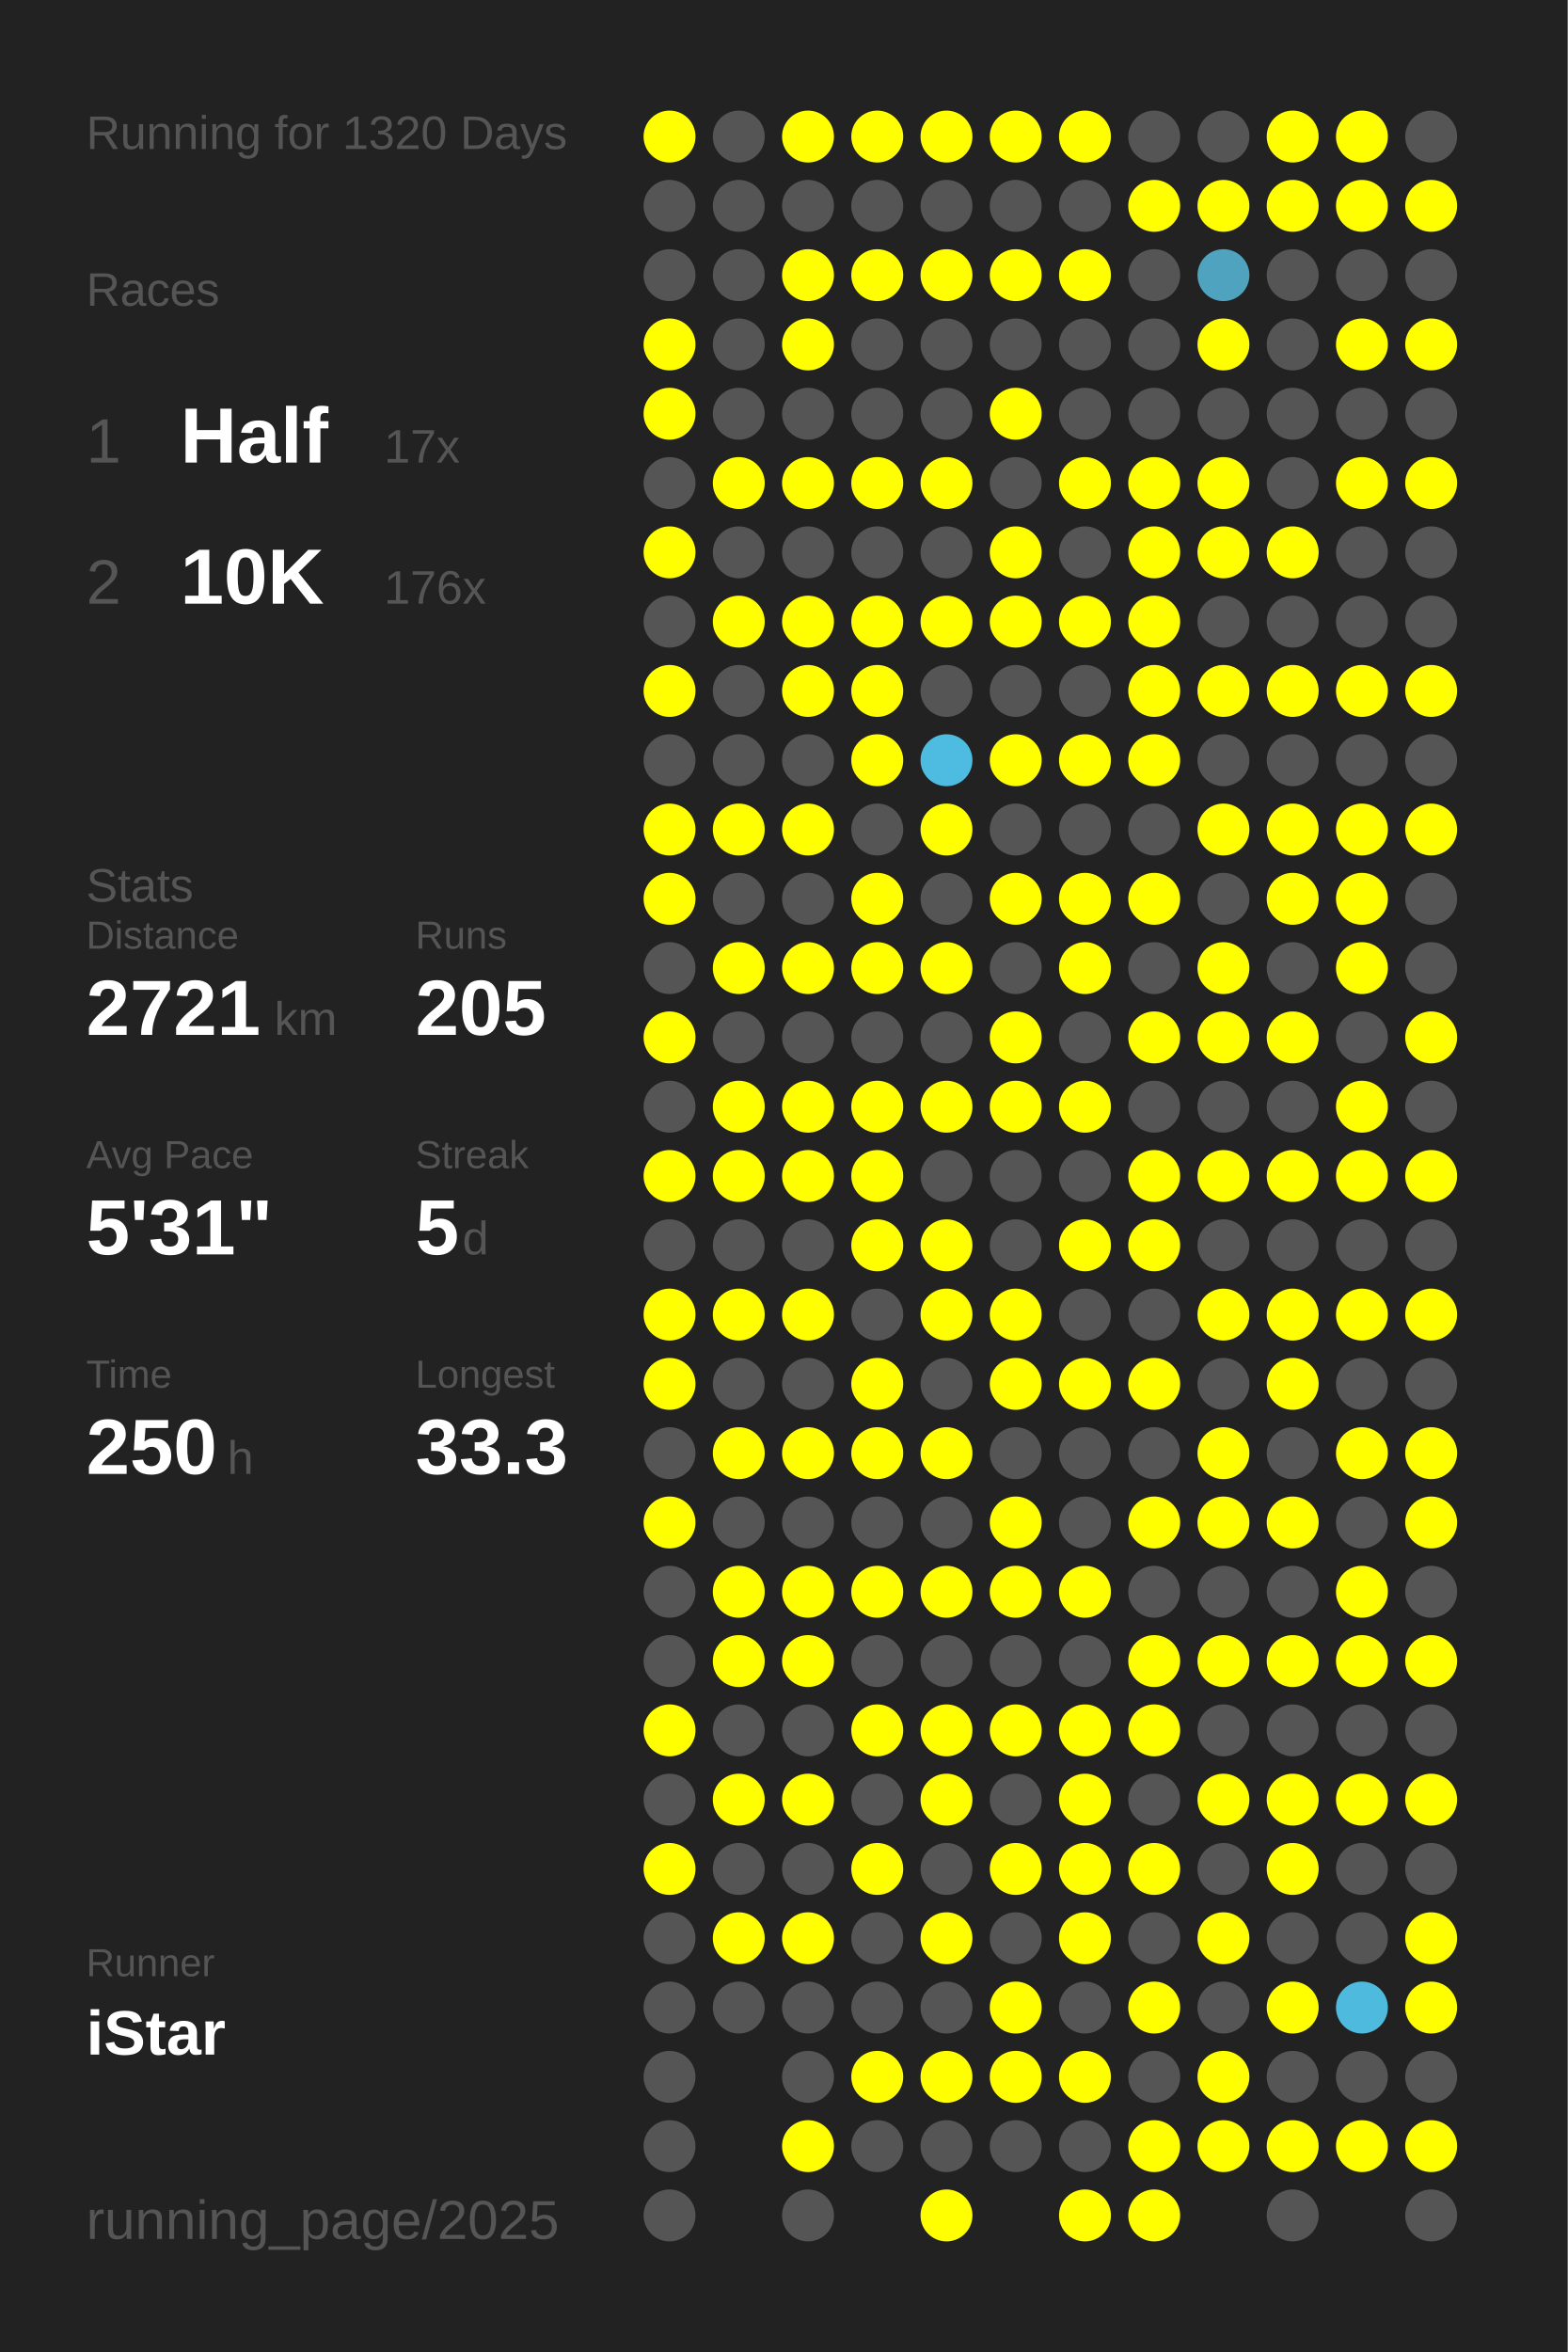
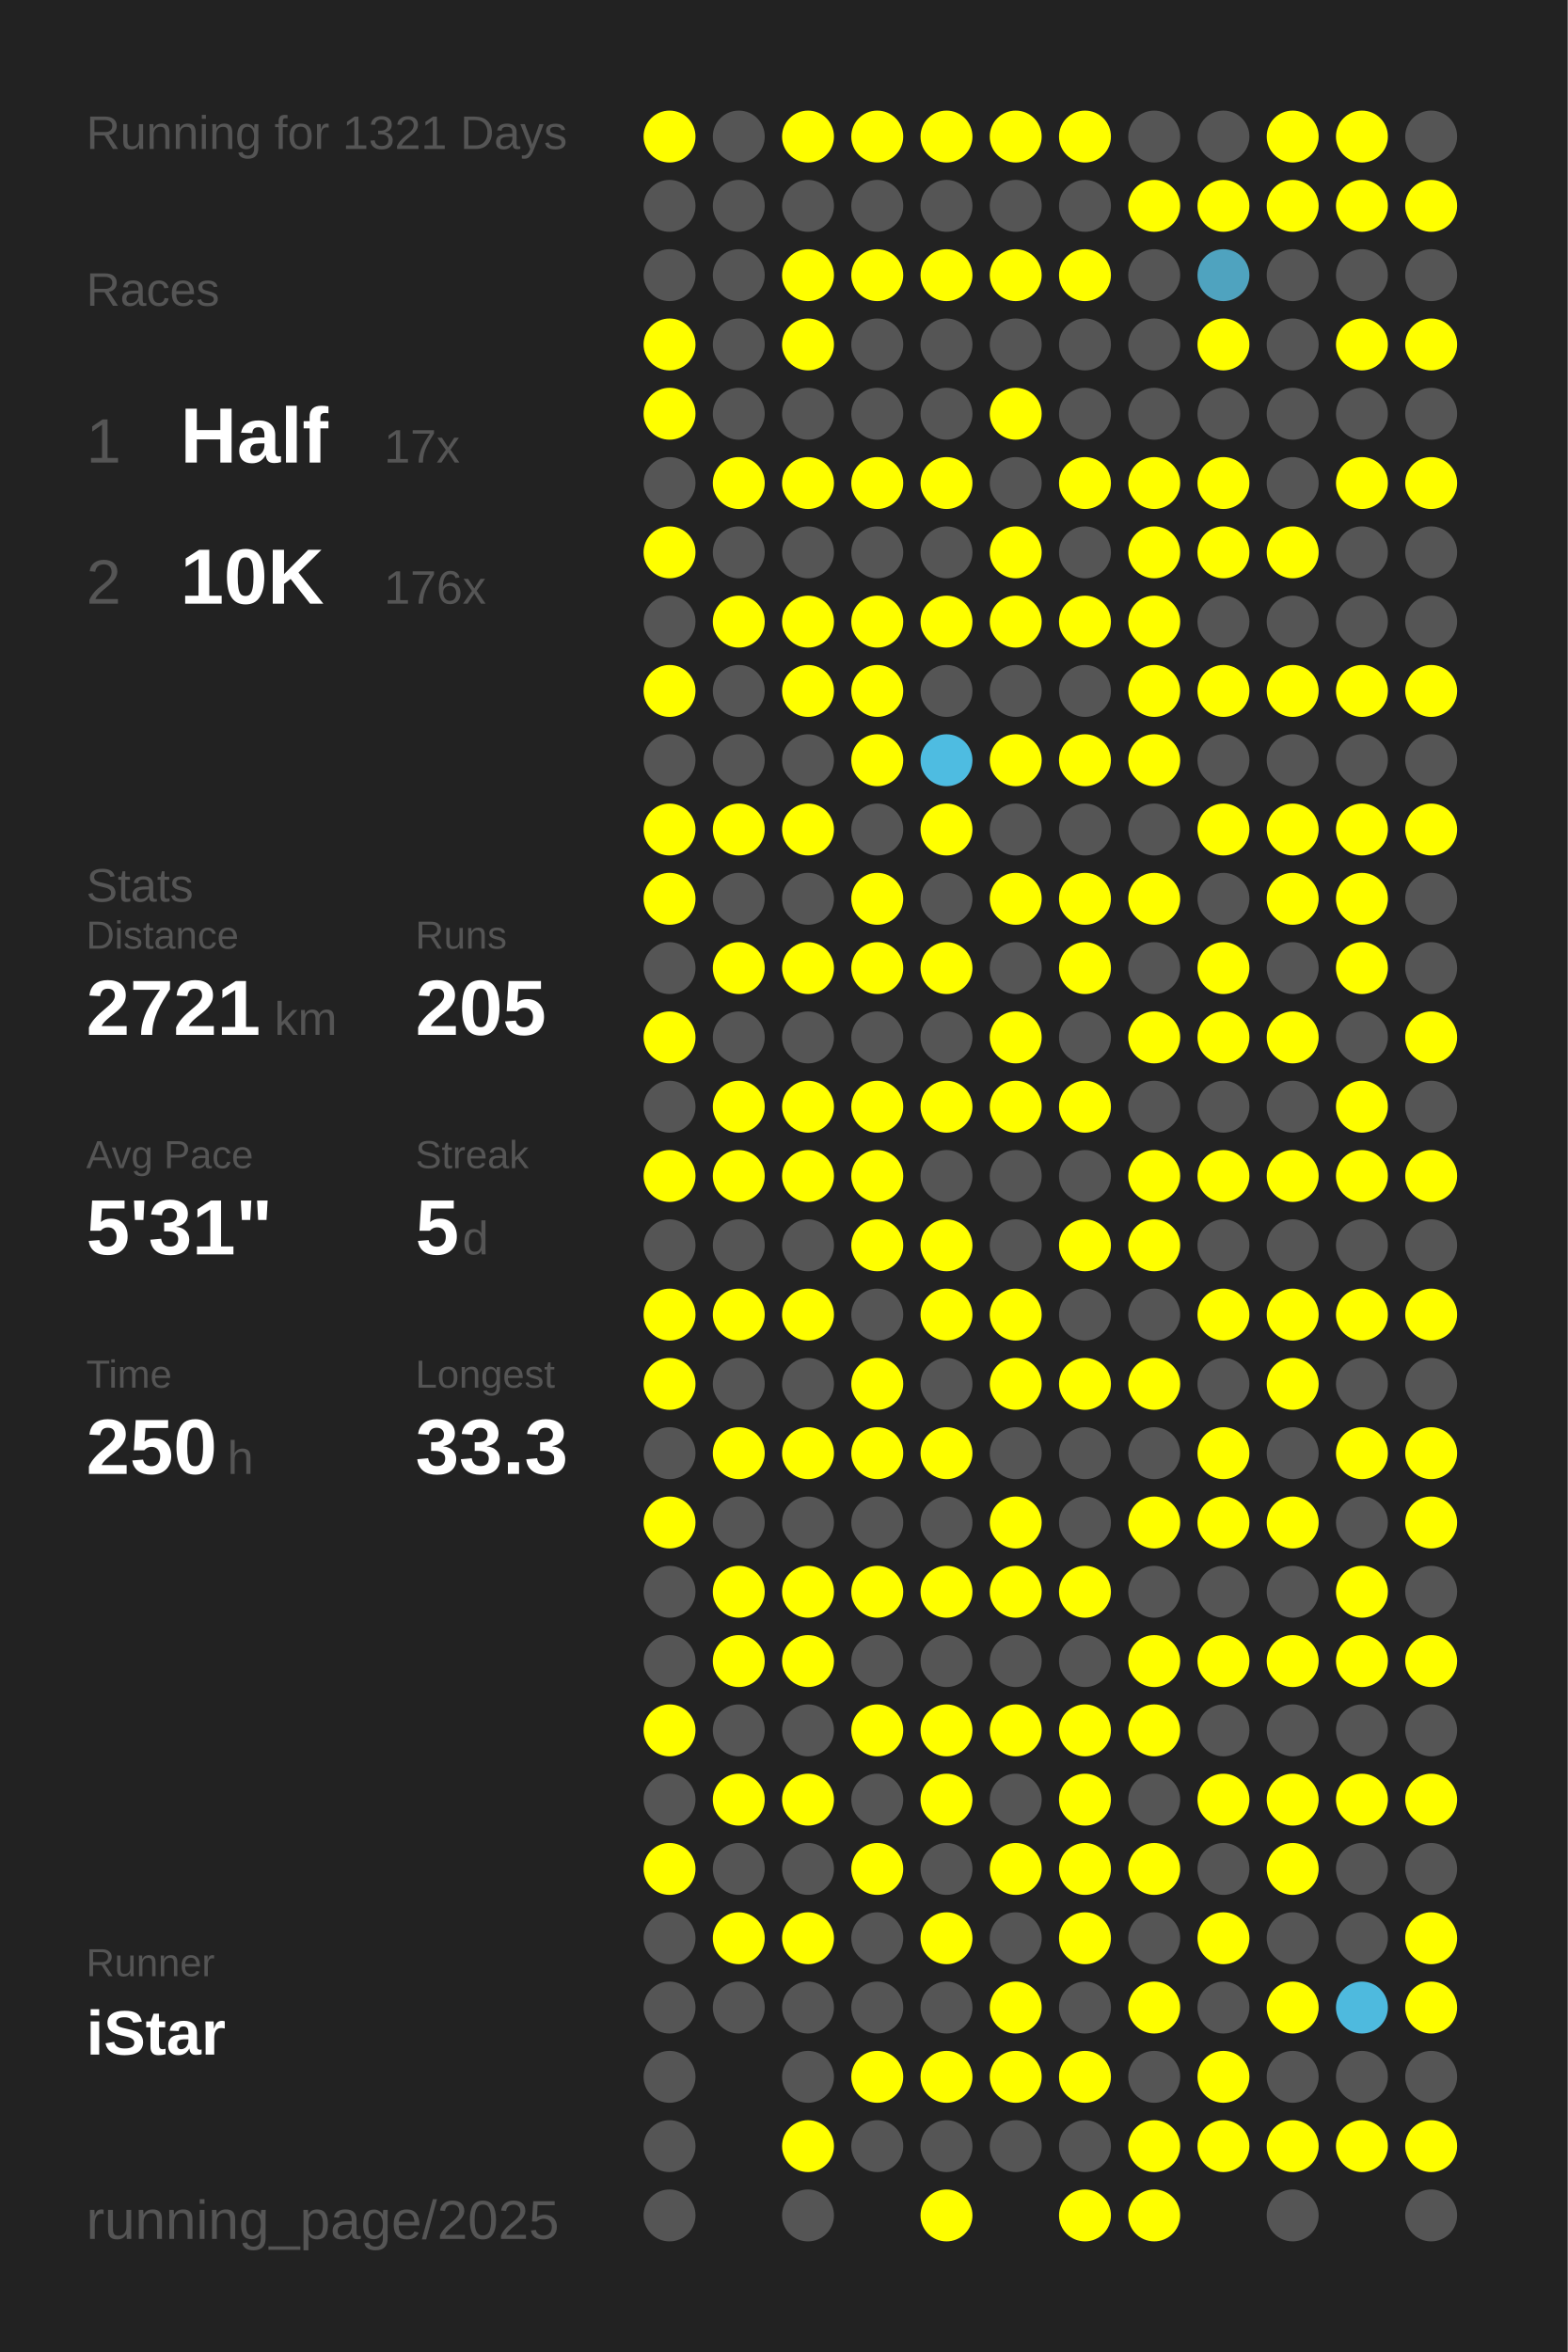
<svg xmlns="http://www.w3.org/2000/svg" baseProfile="full" height="300mm" version="1.1" viewBox="0,0,200,300" width="200mm">
  <defs />
  <rect fill="#222222" height="300" width="200" x="0" y="0" />
-   <text fill="#555555" style="font-size:6px; font-family:Arial;" x="11" y="19">Running for 1320 Days</text>
+   <text fill="#555555" style="font-size:6px; font-family:Arial;" x="11" y="19">Running for 1321 Days</text>
  <text fill="#555555" style="font-size:6px; font-family:Arial;" x="11" y="39">Races</text>
  <text fill="#555555" style="font-size:8px; font-family:Arial;" x="11" y="59">1</text>
  <text fill="#FFFFFF" style="font-size:10px; font-family:Arial; font-weight:bold;" x="23" y="59">Half</text>
  <text fill="#555555" style="font-size:6px; font-family:Arial;" x="49" y="59">17x</text>
  <text fill="#555555" style="font-size:8px; font-family:Arial;" x="11" y="77">2</text>
  <text fill="#FFFFFF" style="font-size:10px; font-family:Arial; font-weight:bold;" x="23" y="77">10K</text>
  <text fill="#555555" style="font-size:6px; font-family:Arial;" x="49" y="77">176x</text>
  <text fill="#555555" style="font-size:6px; font-family:Arial;" x="11" y="115">Stats</text>
  <text fill="#555555" style="font-size:5px; font-family:Arial;" x="11" y="121">Distance</text>
  <text fill="#FFFFFF" style="font-size:10px; font-family:Arial; font-weight:bold;" x="11" y="132">2721</text>
  <text fill="#555555" style="font-size:6px; font-family:Arial;" x="35" y="132">km</text>
  <text fill="#555555" style="font-size:5px; font-family:Arial;" x="53" y="121">Runs</text>
  <text fill="#FFFFFF" style="font-size:10px; font-family:Arial; font-weight:bold;" x="53" y="132">205</text>
  <text fill="#555555" style="font-size:5px; font-family:Arial;" x="11" y="149">Avg Pace</text>
  <text fill="#FFFFFF" style="font-size:10px; font-family:Arial; font-weight:bold;" x="11" y="160">5'31"</text>
  <text fill="#555555" style="font-size:5px; font-family:Arial;" x="53" y="149">Streak</text>
  <text fill="#FFFFFF" style="font-size:10px; font-family:Arial; font-weight:bold;" x="53" y="160">5</text>
  <text fill="#555555" style="font-size:6px; font-family:Arial;" x="59" y="160">d</text>
  <text fill="#555555" style="font-size:5px; font-family:Arial;" x="11" y="177">Time</text>
  <text fill="#FFFFFF" style="font-size:10px; font-family:Arial; font-weight:bold;" x="11" y="188">250</text>
  <text fill="#555555" style="font-size:6px; font-family:Arial;" x="29" y="188">h</text>
  <text fill="#555555" style="font-size:5px; font-family:Arial;" x="53" y="177">Longest</text>
  <text fill="#FFFFFF" style="font-size:10px; font-family:Arial; font-weight:bold;" x="53" y="188">33.3</text>
  <text fill="#555555" style="font-size:5px; font-family:Arial;" x="11" y="252.065">Runner</text>
  <text fill="#FFFFFF" style="font-size:8px; font-family:Arial; font-weight:bold;" x="11" y="262.065">iStar</text>
  <text fill="#555555" style="font-size:7px; font-family:Arial;" x="11" y="285.581">running_page/2025</text>
  <circle cx="85.417" cy="17.419" fill="#FFFF00" r="3.312" />
  <circle cx="85.417" cy="26.258" fill="#555555" r="3.312" />
  <circle cx="85.417" cy="35.097" fill="#555555" r="3.312" />
  <circle cx="85.417" cy="43.935" fill="#FFFF00" r="3.312" />
  <circle cx="85.417" cy="52.774" fill="#FFFF00" r="3.312" />
  <circle cx="85.417" cy="61.613" fill="#555555" r="3.312" />
  <circle cx="85.417" cy="70.452" fill="#FFFF00" r="3.312" />
  <circle cx="85.417" cy="79.29" fill="#555555" r="3.312" />
  <circle cx="85.417" cy="88.129" fill="#FFFF00" r="3.312" />
  <circle cx="85.417" cy="96.968" fill="#555555" r="3.312" />
  <circle cx="85.417" cy="105.806" fill="#FFFF00" r="3.312" />
  <circle cx="85.417" cy="114.645" fill="#FFFF00" r="3.312" />
  <circle cx="85.417" cy="123.484" fill="#555555" r="3.312" />
  <circle cx="85.417" cy="132.323" fill="#FFFF00" r="3.312" />
  <circle cx="85.417" cy="141.161" fill="#555555" r="3.312" />
  <circle cx="85.417" cy="150" fill="#FFFF00" r="3.312" />
  <circle cx="85.417" cy="158.839" fill="#555555" r="3.312" />
  <circle cx="85.417" cy="167.677" fill="#FFFF00" r="3.312" />
  <circle cx="85.417" cy="176.516" fill="#FFFF00" r="3.312" />
  <circle cx="85.417" cy="185.355" fill="#555555" r="3.312" />
  <circle cx="85.417" cy="194.194" fill="#FFFF00" r="3.312" />
  <circle cx="85.417" cy="203.032" fill="#555555" r="3.312" />
  <circle cx="85.417" cy="211.871" fill="#555555" r="3.312" />
  <circle cx="85.417" cy="220.71" fill="#FFFF00" r="3.312" />
  <circle cx="85.417" cy="229.548" fill="#555555" r="3.312" />
  <circle cx="85.417" cy="238.387" fill="#FFFF00" r="3.312" />
  <circle cx="85.417" cy="247.226" fill="#555555" r="3.312" />
  <circle cx="85.417" cy="256.065" fill="#555555" r="3.312" />
  <circle cx="85.417" cy="264.903" fill="#555555" r="3.312" />
  <circle cx="85.417" cy="273.742" fill="#555555" r="3.312" />
  <circle cx="85.417" cy="282.581" fill="#555555" r="3.312" />
  <circle cx="94.25" cy="17.419" fill="#555555" r="3.312" />
  <circle cx="94.25" cy="26.258" fill="#555555" r="3.312" />
  <circle cx="94.25" cy="35.097" fill="#555555" r="3.312" />
  <circle cx="94.25" cy="43.935" fill="#555555" r="3.312" />
  <circle cx="94.25" cy="52.774" fill="#555555" r="3.312" />
  <circle cx="94.25" cy="61.613" fill="#FFFF00" r="3.312" />
  <circle cx="94.25" cy="70.452" fill="#555555" r="3.312" />
  <circle cx="94.25" cy="79.29" fill="#FFFF00" r="3.312" />
  <circle cx="94.25" cy="88.129" fill="#555555" r="3.312" />
  <circle cx="94.25" cy="96.968" fill="#555555" r="3.312" />
  <circle cx="94.25" cy="105.806" fill="#FFFF00" r="3.312" />
  <circle cx="94.25" cy="114.645" fill="#555555" r="3.312" />
  <circle cx="94.25" cy="123.484" fill="#FFFF00" r="3.312" />
  <circle cx="94.25" cy="132.323" fill="#555555" r="3.312" />
  <circle cx="94.25" cy="141.161" fill="#FFFF00" r="3.312" />
  <circle cx="94.25" cy="150" fill="#FFFF00" r="3.312" />
  <circle cx="94.25" cy="158.839" fill="#555555" r="3.312" />
  <circle cx="94.25" cy="167.677" fill="#FFFF00" r="3.312" />
  <circle cx="94.25" cy="176.516" fill="#555555" r="3.312" />
  <circle cx="94.25" cy="185.355" fill="#FFFF00" r="3.312" />
  <circle cx="94.25" cy="194.194" fill="#555555" r="3.312" />
  <circle cx="94.25" cy="203.032" fill="#FFFF00" r="3.312" />
  <circle cx="94.25" cy="211.871" fill="#FFFF00" r="3.312" />
  <circle cx="94.25" cy="220.71" fill="#555555" r="3.312" />
  <circle cx="94.25" cy="229.548" fill="#FFFF00" r="3.312" />
  <circle cx="94.25" cy="238.387" fill="#555555" r="3.312" />
  <circle cx="94.25" cy="247.226" fill="#FFFF00" r="3.312" />
  <circle cx="94.25" cy="256.065" fill="#555555" r="3.312" />
  <circle cx="103.083" cy="17.419" fill="#FFFF00" r="3.312" />
  <circle cx="103.083" cy="26.258" fill="#555555" r="3.312" />
  <circle cx="103.083" cy="35.097" fill="#FFFF00" r="3.312" />
  <circle cx="103.083" cy="43.935" fill="#FFFF00" r="3.312" />
  <circle cx="103.083" cy="52.774" fill="#555555" r="3.312" />
  <circle cx="103.083" cy="61.613" fill="#FFFF00" r="3.312" />
  <circle cx="103.083" cy="70.452" fill="#555555" r="3.312" />
  <circle cx="103.083" cy="79.29" fill="#FFFF00" r="3.312" />
  <circle cx="103.083" cy="88.129" fill="#FFFF00" r="3.312" />
  <circle cx="103.083" cy="96.968" fill="#555555" r="3.312" />
  <circle cx="103.083" cy="105.806" fill="#FFFF00" r="3.312" />
  <circle cx="103.083" cy="114.645" fill="#555555" r="3.312" />
  <circle cx="103.083" cy="123.484" fill="#FFFF00" r="3.312" />
  <circle cx="103.083" cy="132.323" fill="#555555" r="3.312" />
  <circle cx="103.083" cy="141.161" fill="#FFFF00" r="3.312" />
  <circle cx="103.083" cy="150" fill="#FFFF00" r="3.312" />
  <circle cx="103.083" cy="158.839" fill="#555555" r="3.312" />
  <circle cx="103.083" cy="167.677" fill="#FFFF00" r="3.312" />
  <circle cx="103.083" cy="176.516" fill="#555555" r="3.312" />
  <circle cx="103.083" cy="185.355" fill="#FFFF00" r="3.312" />
  <circle cx="103.083" cy="194.194" fill="#555555" r="3.312" />
  <circle cx="103.083" cy="203.032" fill="#FFFF00" r="3.312" />
  <circle cx="103.083" cy="211.871" fill="#FFFF00" r="3.312" />
  <circle cx="103.083" cy="220.71" fill="#555555" r="3.312" />
  <circle cx="103.083" cy="229.548" fill="#FFFF00" r="3.312" />
  <circle cx="103.083" cy="238.387" fill="#555555" r="3.312" />
  <circle cx="103.083" cy="247.226" fill="#FFFF00" r="3.312" />
  <circle cx="103.083" cy="256.065" fill="#555555" r="3.312" />
  <circle cx="103.083" cy="264.903" fill="#555555" r="3.312" />
  <circle cx="103.083" cy="273.742" fill="#FFFF00" r="3.312" />
  <circle cx="103.083" cy="282.581" fill="#555555" r="3.312" />
  <circle cx="111.917" cy="17.419" fill="#FFFF00" r="3.312" />
  <circle cx="111.917" cy="26.258" fill="#555555" r="3.312" />
  <circle cx="111.917" cy="35.097" fill="#FFFF00" r="3.312" />
  <circle cx="111.917" cy="43.935" fill="#555555" r="3.312" />
  <circle cx="111.917" cy="52.774" fill="#555555" r="3.312" />
  <circle cx="111.917" cy="61.613" fill="#FFFF00" r="3.312" />
  <circle cx="111.917" cy="70.452" fill="#555555" r="3.312" />
  <circle cx="111.917" cy="79.29" fill="#FFFF00" r="3.312" />
  <circle cx="111.917" cy="88.129" fill="#FFFF00" r="3.312" />
  <circle cx="111.917" cy="96.968" fill="#FFFF00" r="3.312" />
  <circle cx="111.917" cy="105.806" fill="#555555" r="3.312" />
  <circle cx="111.917" cy="114.645" fill="#FFFF00" r="3.312" />
  <circle cx="111.917" cy="123.484" fill="#FFFF00" r="3.312" />
  <circle cx="111.917" cy="132.323" fill="#555555" r="3.312" />
  <circle cx="111.917" cy="141.161" fill="#FFFF00" r="3.312" />
  <circle cx="111.917" cy="150" fill="#FFFF00" r="3.312" />
  <circle cx="111.917" cy="158.839" fill="#FFFF00" r="3.312" />
  <circle cx="111.917" cy="167.677" fill="#555555" r="3.312" />
  <circle cx="111.917" cy="176.516" fill="#FFFF00" r="3.312" />
  <circle cx="111.917" cy="185.355" fill="#FFFF00" r="3.312" />
  <circle cx="111.917" cy="194.194" fill="#555555" r="3.312" />
  <circle cx="111.917" cy="203.032" fill="#FFFF00" r="3.312" />
  <circle cx="111.917" cy="211.871" fill="#555555" r="3.312" />
  <circle cx="111.917" cy="220.71" fill="#FFFF00" r="3.312" />
  <circle cx="111.917" cy="229.548" fill="#555555" r="3.312" />
  <circle cx="111.917" cy="238.387" fill="#FFFF00" r="3.312" />
  <circle cx="111.917" cy="247.226" fill="#555555" r="3.312" />
  <circle cx="111.917" cy="256.065" fill="#555555" r="3.312" />
  <circle cx="111.917" cy="264.903" fill="#FFFF00" r="3.312" />
  <circle cx="111.917" cy="273.742" fill="#555555" r="3.312" />
  <circle cx="120.75" cy="17.419" fill="#FFFF00" r="3.312" />
  <circle cx="120.75" cy="26.258" fill="#555555" r="3.312" />
  <circle cx="120.75" cy="35.097" fill="#FFFF00" r="3.312" />
  <circle cx="120.75" cy="43.935" fill="#555555" r="3.312" />
  <circle cx="120.75" cy="52.774" fill="#555555" r="3.312" />
  <circle cx="120.75" cy="61.613" fill="#FFFF00" r="3.312" />
  <circle cx="120.75" cy="70.452" fill="#555555" r="3.312" />
  <circle cx="120.75" cy="79.29" fill="#FFFF00" r="3.312" />
  <circle cx="120.75" cy="88.129" fill="#555555" r="3.312" />
  <circle cx="120.75" cy="96.968" fill="#4ebce1" r="3.312" />
  <circle cx="120.75" cy="105.806" fill="#FFFF00" r="3.312" />
  <circle cx="120.75" cy="114.645" fill="#555555" r="3.312" />
  <circle cx="120.75" cy="123.484" fill="#FFFF00" r="3.312" />
  <circle cx="120.75" cy="132.323" fill="#555555" r="3.312" />
  <circle cx="120.75" cy="141.161" fill="#FFFF00" r="3.312" />
  <circle cx="120.75" cy="150" fill="#555555" r="3.312" />
  <circle cx="120.75" cy="158.839" fill="#FFFF00" r="3.312" />
  <circle cx="120.75" cy="167.677" fill="#FFFF00" r="3.312" />
  <circle cx="120.75" cy="176.516" fill="#555555" r="3.312" />
  <circle cx="120.75" cy="185.355" fill="#FFFF00" r="3.312" />
  <circle cx="120.75" cy="194.194" fill="#555555" r="3.312" />
  <circle cx="120.75" cy="203.032" fill="#FFFF00" r="3.312" />
  <circle cx="120.75" cy="211.871" fill="#555555" r="3.312" />
  <circle cx="120.75" cy="220.71" fill="#FFFF00" r="3.312" />
  <circle cx="120.75" cy="229.548" fill="#FFFF00" r="3.312" />
  <circle cx="120.75" cy="238.387" fill="#555555" r="3.312" />
  <circle cx="120.75" cy="247.226" fill="#FFFF00" r="3.312" />
  <circle cx="120.75" cy="256.065" fill="#555555" r="3.312" />
  <circle cx="120.75" cy="264.903" fill="#FFFF00" r="3.312" />
  <circle cx="120.75" cy="273.742" fill="#555555" r="3.312" />
  <circle cx="120.75" cy="282.581" fill="#FFFF00" r="3.312" />
  <circle cx="129.583" cy="17.419" fill="#FFFF00" r="3.312" />
  <circle cx="129.583" cy="26.258" fill="#555555" r="3.312" />
  <circle cx="129.583" cy="35.097" fill="#FFFF00" r="3.312" />
  <circle cx="129.583" cy="43.935" fill="#555555" r="3.312" />
  <circle cx="129.583" cy="52.774" fill="#FFFF00" r="3.312" />
  <circle cx="129.583" cy="61.613" fill="#555555" r="3.312" />
  <circle cx="129.583" cy="70.452" fill="#FFFF00" r="3.312" />
  <circle cx="129.583" cy="79.29" fill="#FFFF00" r="3.312" />
  <circle cx="129.583" cy="88.129" fill="#555555" r="3.312" />
  <circle cx="129.583" cy="96.968" fill="#FFFF00" r="3.312" />
  <circle cx="129.583" cy="105.806" fill="#555555" r="3.312" />
  <circle cx="129.583" cy="114.645" fill="#FFFF00" r="3.312" />
  <circle cx="129.583" cy="123.484" fill="#555555" r="3.312" />
  <circle cx="129.583" cy="132.323" fill="#FFFF00" r="3.312" />
  <circle cx="129.583" cy="141.161" fill="#FFFF00" r="3.312" />
  <circle cx="129.583" cy="150" fill="#555555" r="3.312" />
  <circle cx="129.583" cy="158.839" fill="#555555" r="3.312" />
  <circle cx="129.583" cy="167.677" fill="#FFFF00" r="3.312" />
  <circle cx="129.583" cy="176.516" fill="#FFFF00" r="3.312" />
  <circle cx="129.583" cy="185.355" fill="#555555" r="3.312" />
  <circle cx="129.583" cy="194.194" fill="#FFFF00" r="3.312" />
  <circle cx="129.583" cy="203.032" fill="#FFFF00" r="3.312" />
  <circle cx="129.583" cy="211.871" fill="#555555" r="3.312" />
  <circle cx="129.583" cy="220.71" fill="#FFFF00" r="3.312" />
  <circle cx="129.583" cy="229.548" fill="#555555" r="3.312" />
  <circle cx="129.583" cy="238.387" fill="#FFFF00" r="3.312" />
  <circle cx="129.583" cy="247.226" fill="#555555" r="3.312" />
  <circle cx="129.583" cy="256.065" fill="#FFFF00" r="3.312" />
  <circle cx="129.583" cy="264.903" fill="#FFFF00" r="3.312" />
  <circle cx="129.583" cy="273.742" fill="#555555" r="3.312" />
  <circle cx="138.417" cy="17.419" fill="#FFFF00" r="3.312" />
  <circle cx="138.417" cy="26.258" fill="#555555" r="3.312" />
  <circle cx="138.417" cy="35.097" fill="#FFFF00" r="3.312" />
  <circle cx="138.417" cy="43.935" fill="#555555" r="3.312" />
  <circle cx="138.417" cy="52.774" fill="#555555" r="3.312" />
  <circle cx="138.417" cy="61.613" fill="#FFFF00" r="3.312" />
  <circle cx="138.417" cy="70.452" fill="#555555" r="3.312" />
  <circle cx="138.417" cy="79.29" fill="#FFFF00" r="3.312" />
  <circle cx="138.417" cy="88.129" fill="#555555" r="3.312" />
  <circle cx="138.417" cy="96.968" fill="#FFFF00" r="3.312" />
  <circle cx="138.417" cy="105.806" fill="#555555" r="3.312" />
  <circle cx="138.417" cy="114.645" fill="#FFFF00" r="3.312" />
  <circle cx="138.417" cy="123.484" fill="#FFFF00" r="3.312" />
  <circle cx="138.417" cy="132.323" fill="#555555" r="3.312" />
  <circle cx="138.417" cy="141.161" fill="#FFFF00" r="3.312" />
  <circle cx="138.417" cy="150" fill="#555555" r="3.312" />
  <circle cx="138.417" cy="158.839" fill="#FFFF00" r="3.312" />
  <circle cx="138.417" cy="167.677" fill="#555555" r="3.312" />
  <circle cx="138.417" cy="176.516" fill="#FFFF00" r="3.312" />
  <circle cx="138.417" cy="185.355" fill="#555555" r="3.312" />
  <circle cx="138.417" cy="194.194" fill="#555555" r="3.312" />
  <circle cx="138.417" cy="203.032" fill="#FFFF00" r="3.312" />
  <circle cx="138.417" cy="211.871" fill="#555555" r="3.312" />
  <circle cx="138.417" cy="220.71" fill="#FFFF00" r="3.312" />
  <circle cx="138.417" cy="229.548" fill="#FFFF00" r="3.312" />
  <circle cx="138.417" cy="238.387" fill="#FFFF00" r="3.312" />
  <circle cx="138.417" cy="247.226" fill="#FFFF00" r="3.312" />
  <circle cx="138.417" cy="256.065" fill="#555555" r="3.312" />
  <circle cx="138.417" cy="264.903" fill="#FFFF00" r="3.312" />
  <circle cx="138.417" cy="273.742" fill="#555555" r="3.312" />
  <circle cx="138.417" cy="282.581" fill="#FFFF00" r="3.312" />
  <circle cx="147.25" cy="17.419" fill="#555555" r="3.312" />
  <circle cx="147.25" cy="26.258" fill="#FFFF00" r="3.312" />
  <circle cx="147.25" cy="35.097" fill="#555555" r="3.312" />
  <circle cx="147.25" cy="43.935" fill="#555555" r="3.312" />
  <circle cx="147.25" cy="52.774" fill="#555555" r="3.312" />
  <circle cx="147.25" cy="61.613" fill="#FFFF00" r="3.312" />
  <circle cx="147.25" cy="70.452" fill="#FFFF00" r="3.312" />
  <circle cx="147.25" cy="79.29" fill="#FFFF00" r="3.312" />
  <circle cx="147.25" cy="88.129" fill="#FFFF00" r="3.312" />
  <circle cx="147.25" cy="96.968" fill="#FFFF00" r="3.312" />
  <circle cx="147.25" cy="105.806" fill="#555555" r="3.312" />
  <circle cx="147.25" cy="114.645" fill="#FFFF00" r="3.312" />
  <circle cx="147.25" cy="123.484" fill="#555555" r="3.312" />
  <circle cx="147.25" cy="132.323" fill="#FFFF00" r="3.312" />
  <circle cx="147.25" cy="141.161" fill="#555555" r="3.312" />
  <circle cx="147.25" cy="150" fill="#FFFF00" r="3.312" />
  <circle cx="147.25" cy="158.839" fill="#FFFF00" r="3.312" />
  <circle cx="147.25" cy="167.677" fill="#555555" r="3.312" />
  <circle cx="147.25" cy="176.516" fill="#FFFF00" r="3.312" />
  <circle cx="147.25" cy="185.355" fill="#555555" r="3.312" />
  <circle cx="147.25" cy="194.194" fill="#FFFF00" r="3.312" />
  <circle cx="147.25" cy="203.032" fill="#555555" r="3.312" />
  <circle cx="147.25" cy="211.871" fill="#FFFF00" r="3.312" />
  <circle cx="147.25" cy="220.71" fill="#FFFF00" r="3.312" />
  <circle cx="147.25" cy="229.548" fill="#555555" r="3.312" />
  <circle cx="147.25" cy="238.387" fill="#FFFF00" r="3.312" />
  <circle cx="147.25" cy="247.226" fill="#555555" r="3.312" />
  <circle cx="147.25" cy="256.065" fill="#FFFF00" r="3.312" />
  <circle cx="147.25" cy="264.903" fill="#555555" r="3.312" />
  <circle cx="147.25" cy="273.742" fill="#FFFF00" r="3.312" />
  <circle cx="147.25" cy="282.581" fill="#FFFF00" r="3.312" />
  <circle cx="156.083" cy="17.419" fill="#555555" r="3.312" />
  <circle cx="156.083" cy="26.258" fill="#FFFF00" r="3.312" />
  <circle cx="156.083" cy="35.097" fill="#4fa3bf" r="3.312" />
  <circle cx="156.083" cy="43.935" fill="#FFFF00" r="3.312" />
  <circle cx="156.083" cy="52.774" fill="#555555" r="3.312" />
  <circle cx="156.083" cy="61.613" fill="#FFFF00" r="3.312" />
  <circle cx="156.083" cy="70.452" fill="#FFFF00" r="3.312" />
  <circle cx="156.083" cy="79.29" fill="#555555" r="3.312" />
  <circle cx="156.083" cy="88.129" fill="#FFFF00" r="3.312" />
  <circle cx="156.083" cy="96.968" fill="#555555" r="3.312" />
  <circle cx="156.083" cy="105.806" fill="#FFFF00" r="3.312" />
  <circle cx="156.083" cy="114.645" fill="#555555" r="3.312" />
  <circle cx="156.083" cy="123.484" fill="#FFFF00" r="3.312" />
  <circle cx="156.083" cy="132.323" fill="#FFFF00" r="3.312" />
  <circle cx="156.083" cy="141.161" fill="#555555" r="3.312" />
  <circle cx="156.083" cy="150" fill="#FFFF00" r="3.312" />
  <circle cx="156.083" cy="158.839" fill="#555555" r="3.312" />
  <circle cx="156.083" cy="167.677" fill="#FFFF00" r="3.312" />
  <circle cx="156.083" cy="176.516" fill="#555555" r="3.312" />
  <circle cx="156.083" cy="185.355" fill="#FFFF00" r="3.312" />
  <circle cx="156.083" cy="194.194" fill="#FFFF00" r="3.312" />
  <circle cx="156.083" cy="203.032" fill="#555555" r="3.312" />
  <circle cx="156.083" cy="211.871" fill="#FFFF00" r="3.312" />
  <circle cx="156.083" cy="220.71" fill="#555555" r="3.312" />
  <circle cx="156.083" cy="229.548" fill="#FFFF00" r="3.312" />
  <circle cx="156.083" cy="238.387" fill="#555555" r="3.312" />
  <circle cx="156.083" cy="247.226" fill="#FFFF00" r="3.312" />
  <circle cx="156.083" cy="256.065" fill="#555555" r="3.312" />
  <circle cx="156.083" cy="264.903" fill="#FFFF00" r="3.312" />
  <circle cx="156.083" cy="273.742" fill="#FFFF00" r="3.312" />
  <circle cx="164.917" cy="17.419" fill="#FFFF00" r="3.312" />
  <circle cx="164.917" cy="26.258" fill="#FFFF00" r="3.312" />
  <circle cx="164.917" cy="35.097" fill="#555555" r="3.312" />
  <circle cx="164.917" cy="43.935" fill="#555555" r="3.312" />
  <circle cx="164.917" cy="52.774" fill="#555555" r="3.312" />
  <circle cx="164.917" cy="61.613" fill="#555555" r="3.312" />
  <circle cx="164.917" cy="70.452" fill="#FFFF00" r="3.312" />
  <circle cx="164.917" cy="79.29" fill="#555555" r="3.312" />
  <circle cx="164.917" cy="88.129" fill="#FFFF00" r="3.312" />
  <circle cx="164.917" cy="96.968" fill="#555555" r="3.312" />
  <circle cx="164.917" cy="105.806" fill="#FFFF00" r="3.312" />
  <circle cx="164.917" cy="114.645" fill="#FFFF00" r="3.312" />
  <circle cx="164.917" cy="123.484" fill="#555555" r="3.312" />
  <circle cx="164.917" cy="132.323" fill="#FFFF00" r="3.312" />
  <circle cx="164.917" cy="141.161" fill="#555555" r="3.312" />
  <circle cx="164.917" cy="150" fill="#FFFF00" r="3.312" />
  <circle cx="164.917" cy="158.839" fill="#555555" r="3.312" />
  <circle cx="164.917" cy="167.677" fill="#FFFF00" r="3.312" />
  <circle cx="164.917" cy="176.516" fill="#FFFF00" r="3.312" />
  <circle cx="164.917" cy="185.355" fill="#555555" r="3.312" />
  <circle cx="164.917" cy="194.194" fill="#FFFF00" r="3.312" />
  <circle cx="164.917" cy="203.032" fill="#555555" r="3.312" />
  <circle cx="164.917" cy="211.871" fill="#FFFF00" r="3.312" />
  <circle cx="164.917" cy="220.71" fill="#555555" r="3.312" />
  <circle cx="164.917" cy="229.548" fill="#FFFF00" r="3.312" />
  <circle cx="164.917" cy="238.387" fill="#FFFF00" r="3.312" />
  <circle cx="164.917" cy="247.226" fill="#555555" r="3.312" />
  <circle cx="164.917" cy="256.065" fill="#FFFF00" r="3.312" />
  <circle cx="164.917" cy="264.903" fill="#555555" r="3.312" />
  <circle cx="164.917" cy="273.742" fill="#FFFF00" r="3.312" />
  <circle cx="164.917" cy="282.581" fill="#555555" r="3.312" />
  <circle cx="173.75" cy="17.419" fill="#FFFF00" r="3.312" />
  <circle cx="173.75" cy="26.258" fill="#FFFF00" r="3.312" />
  <circle cx="173.75" cy="35.097" fill="#555555" r="3.312" />
  <circle cx="173.75" cy="43.935" fill="#FFFF00" r="3.312" />
  <circle cx="173.75" cy="52.774" fill="#555555" r="3.312" />
  <circle cx="173.75" cy="61.613" fill="#FFFF00" r="3.312" />
  <circle cx="173.75" cy="70.452" fill="#555555" r="3.312" />
  <circle cx="173.75" cy="79.29" fill="#555555" r="3.312" />
  <circle cx="173.75" cy="88.129" fill="#FFFF00" r="3.312" />
  <circle cx="173.75" cy="96.968" fill="#555555" r="3.312" />
  <circle cx="173.75" cy="105.806" fill="#FFFF00" r="3.312" />
  <circle cx="173.75" cy="114.645" fill="#FFFF00" r="3.312" />
  <circle cx="173.75" cy="123.484" fill="#FFFF00" r="3.312" />
  <circle cx="173.75" cy="132.323" fill="#555555" r="3.312" />
  <circle cx="173.75" cy="141.161" fill="#FFFF00" r="3.312" />
  <circle cx="173.75" cy="150" fill="#FFFF00" r="3.312" />
  <circle cx="173.75" cy="158.839" fill="#555555" r="3.312" />
  <circle cx="173.75" cy="167.677" fill="#FFFF00" r="3.312" />
  <circle cx="173.75" cy="176.516" fill="#555555" r="3.312" />
  <circle cx="173.75" cy="185.355" fill="#FFFF00" r="3.312" />
  <circle cx="173.75" cy="194.194" fill="#555555" r="3.312" />
  <circle cx="173.75" cy="203.032" fill="#FFFF00" r="3.312" />
  <circle cx="173.75" cy="211.871" fill="#FFFF00" r="3.312" />
  <circle cx="173.75" cy="220.71" fill="#555555" r="3.312" />
  <circle cx="173.75" cy="229.548" fill="#FFFF00" r="3.312" />
  <circle cx="173.75" cy="238.387" fill="#555555" r="3.312" />
  <circle cx="173.75" cy="247.226" fill="#555555" r="3.312" />
  <circle cx="173.75" cy="256.065" fill="#4ebade" r="3.312" />
  <circle cx="173.75" cy="264.903" fill="#555555" r="3.312" />
  <circle cx="173.75" cy="273.742" fill="#FFFF00" r="3.312" />
  <circle cx="182.583" cy="17.419" fill="#555555" r="3.312" />
  <circle cx="182.583" cy="26.258" fill="#FFFF00" r="3.312" />
  <circle cx="182.583" cy="35.097" fill="#555555" r="3.312" />
  <circle cx="182.583" cy="43.935" fill="#FFFF00" r="3.312" />
  <circle cx="182.583" cy="52.774" fill="#555555" r="3.312" />
  <circle cx="182.583" cy="61.613" fill="#FFFF00" r="3.312" />
  <circle cx="182.583" cy="70.452" fill="#555555" r="3.312" />
  <circle cx="182.583" cy="79.29" fill="#555555" r="3.312" />
  <circle cx="182.583" cy="88.129" fill="#FFFF00" r="3.312" />
  <circle cx="182.583" cy="96.968" fill="#555555" r="3.312" />
  <circle cx="182.583" cy="105.806" fill="#FFFF00" r="3.312" />
  <circle cx="182.583" cy="114.645" fill="#555555" r="3.312" />
  <circle cx="182.583" cy="123.484" fill="#555555" r="3.312" />
  <circle cx="182.583" cy="132.323" fill="#FFFF00" r="3.312" />
  <circle cx="182.583" cy="141.161" fill="#555555" r="3.312" />
  <circle cx="182.583" cy="150" fill="#FFFF00" r="3.312" />
  <circle cx="182.583" cy="158.839" fill="#555555" r="3.312" />
  <circle cx="182.583" cy="167.677" fill="#FFFF00" r="3.312" />
  <circle cx="182.583" cy="176.516" fill="#555555" r="3.312" />
  <circle cx="182.583" cy="185.355" fill="#FFFF00" r="3.312" />
  <circle cx="182.583" cy="194.194" fill="#FFFF00" r="3.312" />
  <circle cx="182.583" cy="203.032" fill="#555555" r="3.312" />
  <circle cx="182.583" cy="211.871" fill="#FFFF00" r="3.312" />
  <circle cx="182.583" cy="220.71" fill="#555555" r="3.312" />
  <circle cx="182.583" cy="229.548" fill="#FFFF00" r="3.312" />
  <circle cx="182.583" cy="238.387" fill="#555555" r="3.312" />
  <circle cx="182.583" cy="247.226" fill="#FFFF00" r="3.312" />
  <circle cx="182.583" cy="256.065" fill="#FFFF00" r="3.312" />
  <circle cx="182.583" cy="264.903" fill="#555555" r="3.312" />
  <circle cx="182.583" cy="273.742" fill="#FFFF00" r="3.312" />
  <circle cx="182.583" cy="282.581" fill="#555555" r="3.312" />
</svg>
